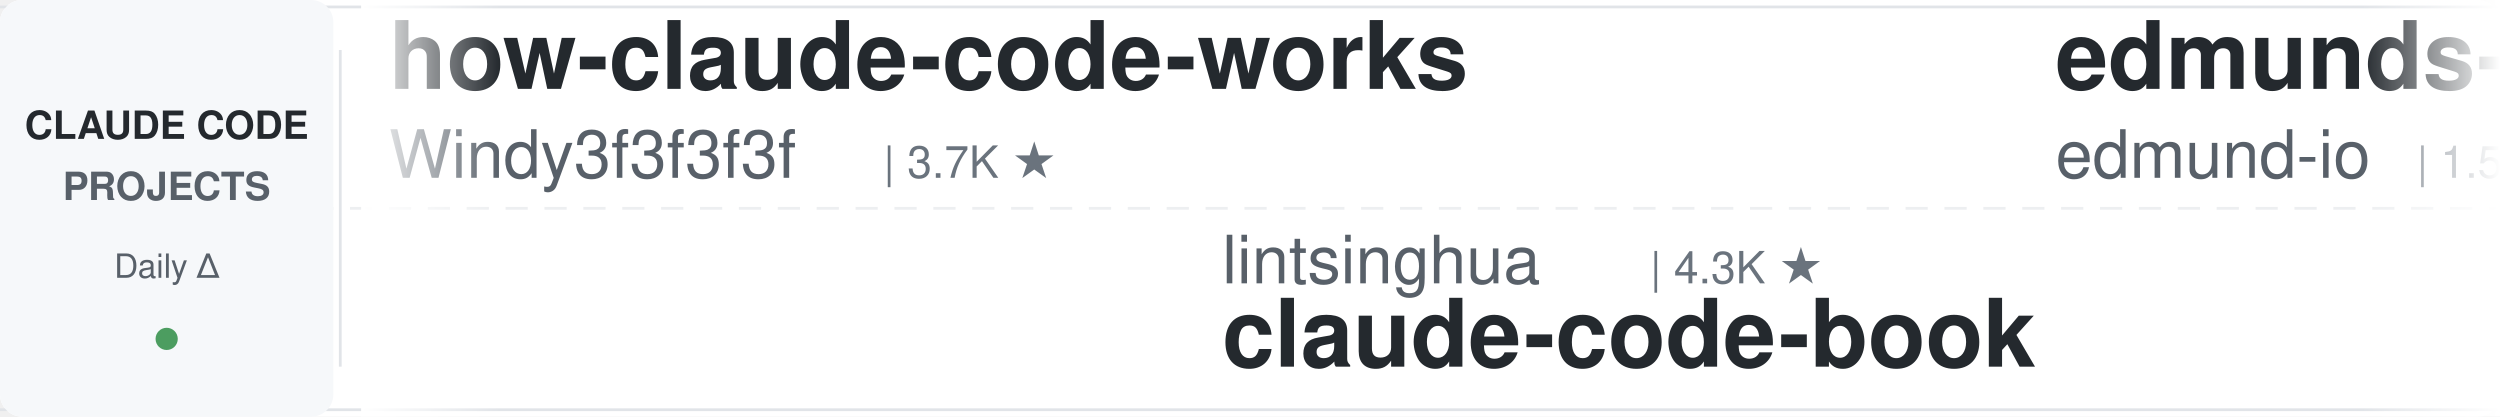
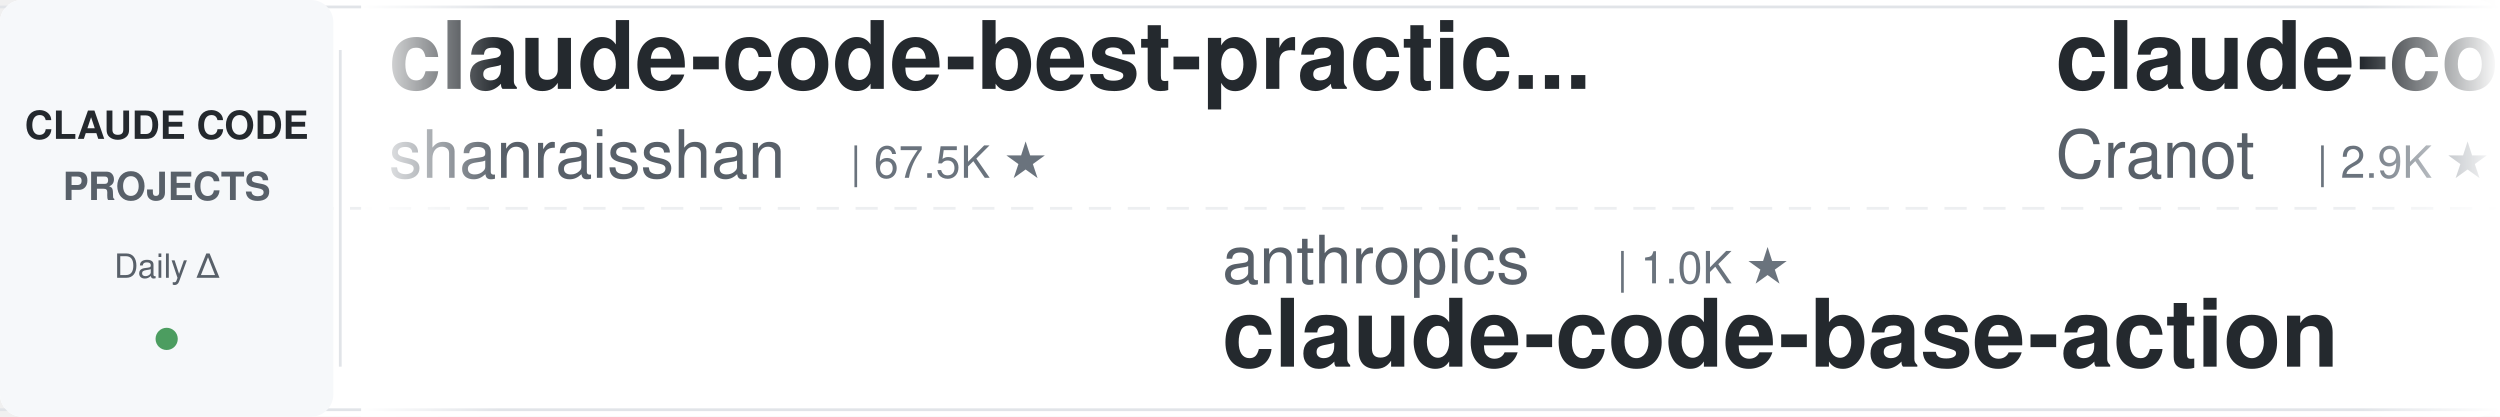
<svg xmlns="http://www.w3.org/2000/svg" width="900" height="150">
  <defs>
    <linearGradient id="leftFade" x1="0%" y1="0%" x2="100%" y2="0%">
      <stop offset="0%" style="stop-color:#ffffff;stop-opacity:1" />
      <stop offset="100%" style="stop-color:#ffffff;stop-opacity:0" />
    </linearGradient>
    <linearGradient id="rightFade" x1="0%" y1="0%" x2="100%" y2="0%">
      <stop offset="0%" style="stop-color:#ffffff;stop-opacity:0" />
      <stop offset="100%" style="stop-color:#ffffff;stop-opacity:1" />
    </linearGradient>
  </defs>
  <rect width="900" height="150" fill="#ffffff" rx="8" />
  <rect x="0" y="2" width="900" height="1" fill="#e1e4e8" />
  <rect x="0" y="147" width="900" height="1" fill="#e1e4e8" />
  <line x1="0" y1="75" x2="900" y2="75" stroke="#e1e4e8" stroke-width="1" stroke-dasharray="8 6" opacity="0.6" />
  <rect x="0" y="0" width="120" height="150" fill="#f6f8fa" rx="8" />
  <text x="60" y="50" font-family="-apple-system, BlinkMacSystemFont, 'Segoe UI', Helvetica, Arial, sans-serif" font-size="14" font-weight="600" fill="#24292e" text-anchor="middle">CLAUDE CODE</text>
  <text x="60" y="72" font-family="-apple-system, BlinkMacSystemFont, 'Segoe UI', Helvetica, Arial, sans-serif" font-size="14" font-weight="600" fill="#586069" text-anchor="middle">PROJECTS</text>
  <text x="60" y="100" font-family="-apple-system, BlinkMacSystemFont, 'Segoe UI', Helvetica, Arial, sans-serif" font-size="12" font-weight="500" fill="#586069" text-anchor="middle">Daily Δ</text>
  <circle cx="60" cy="122" r="4" fill="#22863a" opacity="0.8" />
  <rect x="122" y="18" width="1" height="114" fill="#e1e4e8" />
  <clipPath id="tickerClip">
    <rect x="130" y="0" width="770" height="150" />
  </clipPath>
  <g clip-path="url(#tickerClip)">
    <g id="tickerItems">
      <animateTransform attributeName="transform" attributeType="XML" type="translate" from="0 0" to="-3000 0" dur="54s" repeatCount="indefinite" />
      <g transform="translate(0, 0)">
-         <text x="140" y="32" font-family="-apple-system, BlinkMacSystemFont, 'Segoe UI', Helvetica, Arial, sans-serif" font-size="34" font-weight="600" fill="#24292e">how-claude-code-works</text>
-         <text x="140" y="64" font-family="-apple-system, BlinkMacSystemFont, 'Segoe UI', Helvetica, Arial, sans-serif" font-size="24" font-weight="400" fill="#586069">Windy3f3f3f3f</text>
-         <text x="318" y="64" font-family="-apple-system, BlinkMacSystemFont, 'Segoe UI', Helvetica, Arial, sans-serif" font-size="16" font-weight="500" fill="#6a737d">| 3.7K ★</text>
+         <text x="140" y="32" font-family="-apple-system, BlinkMacSystemFont, 'Segoe UI', Helvetica, Arial, sans-serif" font-size="34" font-weight="600" fill="#24292e">claude-code-best-practic...</text>
+         <text x="140" y="64" font-family="-apple-system, BlinkMacSystemFont, 'Segoe UI', Helvetica, Arial, sans-serif" font-size="24" font-weight="400" fill="#586069">shanraisshan</text>
+         <text x="306" y="64" font-family="-apple-system, BlinkMacSystemFont, 'Segoe UI', Helvetica, Arial, sans-serif" font-size="16" font-weight="500" fill="#6a737d">| 67.5K ★</text>
      </g>
      <g transform="translate(300, 0)">
-         <text x="140" y="102" font-family="-apple-system, BlinkMacSystemFont, 'Segoe UI', Helvetica, Arial, sans-serif" font-size="24" font-weight="400" fill="#586069">lintsinghua</text>
-         <text x="294" y="102" font-family="-apple-system, BlinkMacSystemFont, 'Segoe UI', Helvetica, Arial, sans-serif" font-size="16" font-weight="500" fill="#6a737d">| 4.3K ★</text>
-         <text x="140" y="132" font-family="-apple-system, BlinkMacSystemFont, 'Segoe UI', Helvetica, Arial, sans-serif" font-size="34" font-weight="600" fill="#24292e">claude-code-book</text>
+         <text x="140" y="102" font-family="-apple-system, BlinkMacSystemFont, 'Segoe UI', Helvetica, Arial, sans-serif" font-size="24" font-weight="400" fill="#586069">anthropics</text>
+         <text x="282" y="102" font-family="-apple-system, BlinkMacSystemFont, 'Segoe UI', Helvetica, Arial, sans-serif" font-size="16" font-weight="500" fill="#6a737d">| 1.0K ★</text>
+         <text x="140" y="132" font-family="-apple-system, BlinkMacSystemFont, 'Segoe UI', Helvetica, Arial, sans-serif" font-size="34" font-weight="600" fill="#24292e">claude-code-base-action</text>
      </g>
      <g transform="translate(600, 0)">
-         <text x="140" y="32" font-family="-apple-system, BlinkMacSystemFont, 'Segoe UI', Helvetica, Arial, sans-serif" font-size="34" font-weight="600" fill="#24292e">edmunds-claude-code</text>
-         <text x="140" y="64" font-family="-apple-system, BlinkMacSystemFont, 'Segoe UI', Helvetica, Arial, sans-serif" font-size="24" font-weight="400" fill="#586069">edmund-io</text>
-         <text x="270" y="64" font-family="-apple-system, BlinkMacSystemFont, 'Segoe UI', Helvetica, Arial, sans-serif" font-size="16" font-weight="500" fill="#6a737d">| 1.5K ★</text>
+         <text x="140" y="32" font-family="-apple-system, BlinkMacSystemFont, 'Segoe UI', Helvetica, Arial, sans-serif" font-size="34" font-weight="600" fill="#24292e">claude-code-guide</text>
+         <text x="140" y="64" font-family="-apple-system, BlinkMacSystemFont, 'Segoe UI', Helvetica, Arial, sans-serif" font-size="24" font-weight="400" fill="#586069">Cranot</text>
+         <text x="234" y="64" font-family="-apple-system, BlinkMacSystemFont, 'Segoe UI', Helvetica, Arial, sans-serif" font-size="16" font-weight="500" fill="#6a737d">| 2.9K ★</text>
      </g>
      <g transform="translate(900, 0)">
-         <text x="140" y="102" font-family="-apple-system, BlinkMacSystemFont, 'Segoe UI', Helvetica, Arial, sans-serif" font-size="24" font-weight="400" fill="#586069">fuergaosi233</text>
-         <text x="306" y="102" font-family="-apple-system, BlinkMacSystemFont, 'Segoe UI', Helvetica, Arial, sans-serif" font-size="16" font-weight="500" fill="#6a737d">| 2.8K ★</text>
-         <text x="140" y="132" font-family="-apple-system, BlinkMacSystemFont, 'Segoe UI', Helvetica, Arial, sans-serif" font-size="34" font-weight="600" fill="#24292e">claude-code-proxy</text>
+         <text x="140" y="102" font-family="-apple-system, BlinkMacSystemFont, 'Segoe UI', Helvetica, Arial, sans-serif" font-size="24" font-weight="400" fill="#586069">anthropics</text>
+         <text x="282" y="102" font-family="-apple-system, BlinkMacSystemFont, 'Segoe UI', Helvetica, Arial, sans-serif" font-size="16" font-weight="500" fill="#6a737d">| 6.4K ★</text>
+         <text x="140" y="132" font-family="-apple-system, BlinkMacSystemFont, 'Segoe UI', Helvetica, Arial, sans-serif" font-size="34" font-weight="600" fill="#24292e">claude-code-security-rev...</text>
      </g>
      <g transform="translate(1200, 0)">
-         <text x="140" y="32" font-family="-apple-system, BlinkMacSystemFont, 'Segoe UI', Helvetica, Arial, sans-serif" font-size="34" font-weight="600" fill="#24292e">claude-code-telegram</text>
-         <text x="140" y="64" font-family="-apple-system, BlinkMacSystemFont, 'Segoe UI', Helvetica, Arial, sans-serif" font-size="24" font-weight="400" fill="#586069">overwirehq</text>
-         <text x="282" y="64" font-family="-apple-system, BlinkMacSystemFont, 'Segoe UI', Helvetica, Arial, sans-serif" font-size="16" font-weight="500" fill="#6a737d">| 2.8K ★</text>
+         <text x="140" y="32" font-family="-apple-system, BlinkMacSystemFont, 'Segoe UI', Helvetica, Arial, sans-serif" font-size="34" font-weight="600" fill="#24292e">ECC</text>
+         <text x="140" y="64" font-family="-apple-system, BlinkMacSystemFont, 'Segoe UI', Helvetica, Arial, sans-serif" font-size="24" font-weight="400" fill="#586069">affaan-m</text>
+         <text x="258" y="64" font-family="-apple-system, BlinkMacSystemFont, 'Segoe UI', Helvetica, Arial, sans-serif" font-size="16" font-weight="500" fill="#6a737d">| 277.9K ★</text>
      </g>
      <g transform="translate(1500, 0)">
-         <text x="140" y="102" font-family="-apple-system, BlinkMacSystemFont, 'Segoe UI', Helvetica, Arial, sans-serif" font-size="24" font-weight="400" fill="#586069">huangserva</text>
-         <text x="282" y="102" font-family="-apple-system, BlinkMacSystemFont, 'Segoe UI', Helvetica, Arial, sans-serif" font-size="16" font-weight="500" fill="#6a737d">| 629 ★</text>
-         <text x="140" y="132" font-family="-apple-system, BlinkMacSystemFont, 'Segoe UI', Helvetica, Arial, sans-serif" font-size="34" font-weight="600" fill="#24292e">claude-code-cli</text>
+         <text x="140" y="102" font-family="-apple-system, BlinkMacSystemFont, 'Segoe UI', Helvetica, Arial, sans-serif" font-size="24" font-weight="400" fill="#586069">ChrisWiles</text>
+         <text x="282" y="102" font-family="-apple-system, BlinkMacSystemFont, 'Segoe UI', Helvetica, Arial, sans-serif" font-size="16" font-weight="500" fill="#6a737d">| 6.1K ★</text>
+         <text x="140" y="132" font-family="-apple-system, BlinkMacSystemFont, 'Segoe UI', Helvetica, Arial, sans-serif" font-size="34" font-weight="600" fill="#24292e">claude-code-showcase</text>
      </g>
      <g transform="translate(1800, 0)">
-         <text x="140" y="32" font-family="-apple-system, BlinkMacSystemFont, 'Segoe UI', Helvetica, Arial, sans-serif" font-size="34" font-weight="600" fill="#24292e">cc-switch</text>
-         <text x="140" y="64" font-family="-apple-system, BlinkMacSystemFont, 'Segoe UI', Helvetica, Arial, sans-serif" font-size="24" font-weight="400" fill="#586069">farion1231</text>
-         <text x="282" y="64" font-family="-apple-system, BlinkMacSystemFont, 'Segoe UI', Helvetica, Arial, sans-serif" font-size="16" font-weight="500" fill="#6a737d">| 143.3K ★</text>
+         <text x="140" y="32" font-family="-apple-system, BlinkMacSystemFont, 'Segoe UI', Helvetica, Arial, sans-serif" font-size="34" font-weight="600" fill="#24292e">claude-code-action</text>
+         <text x="140" y="64" font-family="-apple-system, BlinkMacSystemFont, 'Segoe UI', Helvetica, Arial, sans-serif" font-size="24" font-weight="400" fill="#586069">anthropics</text>
+         <text x="282" y="64" font-family="-apple-system, BlinkMacSystemFont, 'Segoe UI', Helvetica, Arial, sans-serif" font-size="16" font-weight="500" fill="#6a737d">| 9.5K ★</text>
      </g>
      <g transform="translate(2100, 0)">
-         <text x="140" y="102" font-family="-apple-system, BlinkMacSystemFont, 'Segoe UI', Helvetica, Arial, sans-serif" font-size="24" font-weight="400" fill="#586069">alejandrobalderas</text>
-         <text x="366" y="102" font-family="-apple-system, BlinkMacSystemFont, 'Segoe UI', Helvetica, Arial, sans-serif" font-size="16" font-weight="500" fill="#6a737d">| 3.0K ★</text>
-         <text x="140" y="132" font-family="-apple-system, BlinkMacSystemFont, 'Segoe UI', Helvetica, Arial, sans-serif" font-size="34" font-weight="600" fill="#24292e">claude-code-from-source</text>
+         <text x="140" y="102" font-family="-apple-system, BlinkMacSystemFont, 'Segoe UI', Helvetica, Arial, sans-serif" font-size="24" font-weight="400" fill="#586069">ding113</text>
+         <text x="246" y="102" font-family="-apple-system, BlinkMacSystemFont, 'Segoe UI', Helvetica, Arial, sans-serif" font-size="16" font-weight="500" fill="#6a737d">| 3.4K ★</text>
+         <text x="140" y="132" font-family="-apple-system, BlinkMacSystemFont, 'Segoe UI', Helvetica, Arial, sans-serif" font-size="34" font-weight="600" fill="#24292e">claude-code-hub</text>
      </g>
      <g transform="translate(2400, 0)">
-         <text x="140" y="32" font-family="-apple-system, BlinkMacSystemFont, 'Segoe UI', Helvetica, Arial, sans-serif" font-size="34" font-weight="600" fill="#24292e">claude-code-router</text>
-         <text x="140" y="64" font-family="-apple-system, BlinkMacSystemFont, 'Segoe UI', Helvetica, Arial, sans-serif" font-size="24" font-weight="400" fill="#586069">musistudio</text>
-         <text x="282" y="64" font-family="-apple-system, BlinkMacSystemFont, 'Segoe UI', Helvetica, Arial, sans-serif" font-size="16" font-weight="500" fill="#6a737d">| 37.6K ★</text>
+         <text x="140" y="32" font-family="-apple-system, BlinkMacSystemFont, 'Segoe UI', Helvetica, Arial, sans-serif" font-size="34" font-weight="600" fill="#24292e">claude-code-source</text>
+         <text x="140" y="64" font-family="-apple-system, BlinkMacSystemFont, 'Segoe UI', Helvetica, Arial, sans-serif" font-size="24" font-weight="400" fill="#586069">AprilNEA</text>
+         <text x="258" y="64" font-family="-apple-system, BlinkMacSystemFont, 'Segoe UI', Helvetica, Arial, sans-serif" font-size="16" font-weight="500" fill="#6a737d">| 393 ★</text>
      </g>
      <g transform="translate(2700, 0)">
-         <text x="140" y="102" font-family="-apple-system, BlinkMacSystemFont, 'Segoe UI', Helvetica, Arial, sans-serif" font-size="24" font-weight="400" fill="#586069">lorryjovens-hub</text>
-         <text x="342" y="102" font-family="-apple-system, BlinkMacSystemFont, 'Segoe UI', Helvetica, Arial, sans-serif" font-size="16" font-weight="500" fill="#6a737d">| 1.7K ★</text>
-         <text x="140" y="132" font-family="-apple-system, BlinkMacSystemFont, 'Segoe UI', Helvetica, Arial, sans-serif" font-size="34" font-weight="600" fill="#24292e">claude-code-rust</text>
+         <text x="140" y="102" font-family="-apple-system, BlinkMacSystemFont, 'Segoe UI', Helvetica, Arial, sans-serif" font-size="24" font-weight="400" fill="#586069">edmund-io</text>
+         <text x="270" y="102" font-family="-apple-system, BlinkMacSystemFont, 'Segoe UI', Helvetica, Arial, sans-serif" font-size="16" font-weight="500" fill="#6a737d">| 1.5K ★</text>
+         <text x="140" y="132" font-family="-apple-system, BlinkMacSystemFont, 'Segoe UI', Helvetica, Arial, sans-serif" font-size="34" font-weight="600" fill="#24292e">edmunds-claude-code</text>
      </g>
      <g transform="translate(3000, 0)">
-         <text x="140" y="32" font-family="-apple-system, BlinkMacSystemFont, 'Segoe UI', Helvetica, Arial, sans-serif" font-size="34" font-weight="600" fill="#24292e">how-claude-code-works</text>
-         <text x="140" y="64" font-family="-apple-system, BlinkMacSystemFont, 'Segoe UI', Helvetica, Arial, sans-serif" font-size="24" font-weight="400" fill="#586069">Windy3f3f3f3f</text>
-         <text x="318" y="64" font-family="-apple-system, BlinkMacSystemFont, 'Segoe UI', Helvetica, Arial, sans-serif" font-size="16" font-weight="500" fill="#6a737d">| 3.7K ★</text>
+         <text x="140" y="32" font-family="-apple-system, BlinkMacSystemFont, 'Segoe UI', Helvetica, Arial, sans-serif" font-size="34" font-weight="600" fill="#24292e">claude-code-best-practic...</text>
+         <text x="140" y="64" font-family="-apple-system, BlinkMacSystemFont, 'Segoe UI', Helvetica, Arial, sans-serif" font-size="24" font-weight="400" fill="#586069">shanraisshan</text>
+         <text x="306" y="64" font-family="-apple-system, BlinkMacSystemFont, 'Segoe UI', Helvetica, Arial, sans-serif" font-size="16" font-weight="500" fill="#6a737d">| 67.5K ★</text>
      </g>
      <g transform="translate(3300, 0)">
-         <text x="140" y="102" font-family="-apple-system, BlinkMacSystemFont, 'Segoe UI', Helvetica, Arial, sans-serif" font-size="24" font-weight="400" fill="#586069">lintsinghua</text>
-         <text x="294" y="102" font-family="-apple-system, BlinkMacSystemFont, 'Segoe UI', Helvetica, Arial, sans-serif" font-size="16" font-weight="500" fill="#6a737d">| 4.3K ★</text>
-         <text x="140" y="132" font-family="-apple-system, BlinkMacSystemFont, 'Segoe UI', Helvetica, Arial, sans-serif" font-size="34" font-weight="600" fill="#24292e">claude-code-book</text>
+         <text x="140" y="102" font-family="-apple-system, BlinkMacSystemFont, 'Segoe UI', Helvetica, Arial, sans-serif" font-size="24" font-weight="400" fill="#586069">anthropics</text>
+         <text x="282" y="102" font-family="-apple-system, BlinkMacSystemFont, 'Segoe UI', Helvetica, Arial, sans-serif" font-size="16" font-weight="500" fill="#6a737d">| 1.0K ★</text>
+         <text x="140" y="132" font-family="-apple-system, BlinkMacSystemFont, 'Segoe UI', Helvetica, Arial, sans-serif" font-size="34" font-weight="600" fill="#24292e">claude-code-base-action</text>
      </g>
      <g transform="translate(3600, 0)">
-         <text x="140" y="32" font-family="-apple-system, BlinkMacSystemFont, 'Segoe UI', Helvetica, Arial, sans-serif" font-size="34" font-weight="600" fill="#24292e">edmunds-claude-code</text>
-         <text x="140" y="64" font-family="-apple-system, BlinkMacSystemFont, 'Segoe UI', Helvetica, Arial, sans-serif" font-size="24" font-weight="400" fill="#586069">edmund-io</text>
-         <text x="270" y="64" font-family="-apple-system, BlinkMacSystemFont, 'Segoe UI', Helvetica, Arial, sans-serif" font-size="16" font-weight="500" fill="#6a737d">| 1.5K ★</text>
+         <text x="140" y="32" font-family="-apple-system, BlinkMacSystemFont, 'Segoe UI', Helvetica, Arial, sans-serif" font-size="34" font-weight="600" fill="#24292e">claude-code-guide</text>
+         <text x="140" y="64" font-family="-apple-system, BlinkMacSystemFont, 'Segoe UI', Helvetica, Arial, sans-serif" font-size="24" font-weight="400" fill="#586069">Cranot</text>
+         <text x="234" y="64" font-family="-apple-system, BlinkMacSystemFont, 'Segoe UI', Helvetica, Arial, sans-serif" font-size="16" font-weight="500" fill="#6a737d">| 2.9K ★</text>
      </g>
      <g transform="translate(3900, 0)">
-         <text x="140" y="102" font-family="-apple-system, BlinkMacSystemFont, 'Segoe UI', Helvetica, Arial, sans-serif" font-size="24" font-weight="400" fill="#586069">fuergaosi233</text>
-         <text x="306" y="102" font-family="-apple-system, BlinkMacSystemFont, 'Segoe UI', Helvetica, Arial, sans-serif" font-size="16" font-weight="500" fill="#6a737d">| 2.8K ★</text>
-         <text x="140" y="132" font-family="-apple-system, BlinkMacSystemFont, 'Segoe UI', Helvetica, Arial, sans-serif" font-size="34" font-weight="600" fill="#24292e">claude-code-proxy</text>
+         <text x="140" y="102" font-family="-apple-system, BlinkMacSystemFont, 'Segoe UI', Helvetica, Arial, sans-serif" font-size="24" font-weight="400" fill="#586069">anthropics</text>
+         <text x="282" y="102" font-family="-apple-system, BlinkMacSystemFont, 'Segoe UI', Helvetica, Arial, sans-serif" font-size="16" font-weight="500" fill="#6a737d">| 6.4K ★</text>
+         <text x="140" y="132" font-family="-apple-system, BlinkMacSystemFont, 'Segoe UI', Helvetica, Arial, sans-serif" font-size="34" font-weight="600" fill="#24292e">claude-code-security-rev...</text>
      </g>
    </g>
  </g>
  <rect x="130" y="0" width="50" height="150" fill="url(#leftFade)" />
  <rect x="850" y="0" width="50" height="150" fill="url(#rightFade)" />
</svg>
